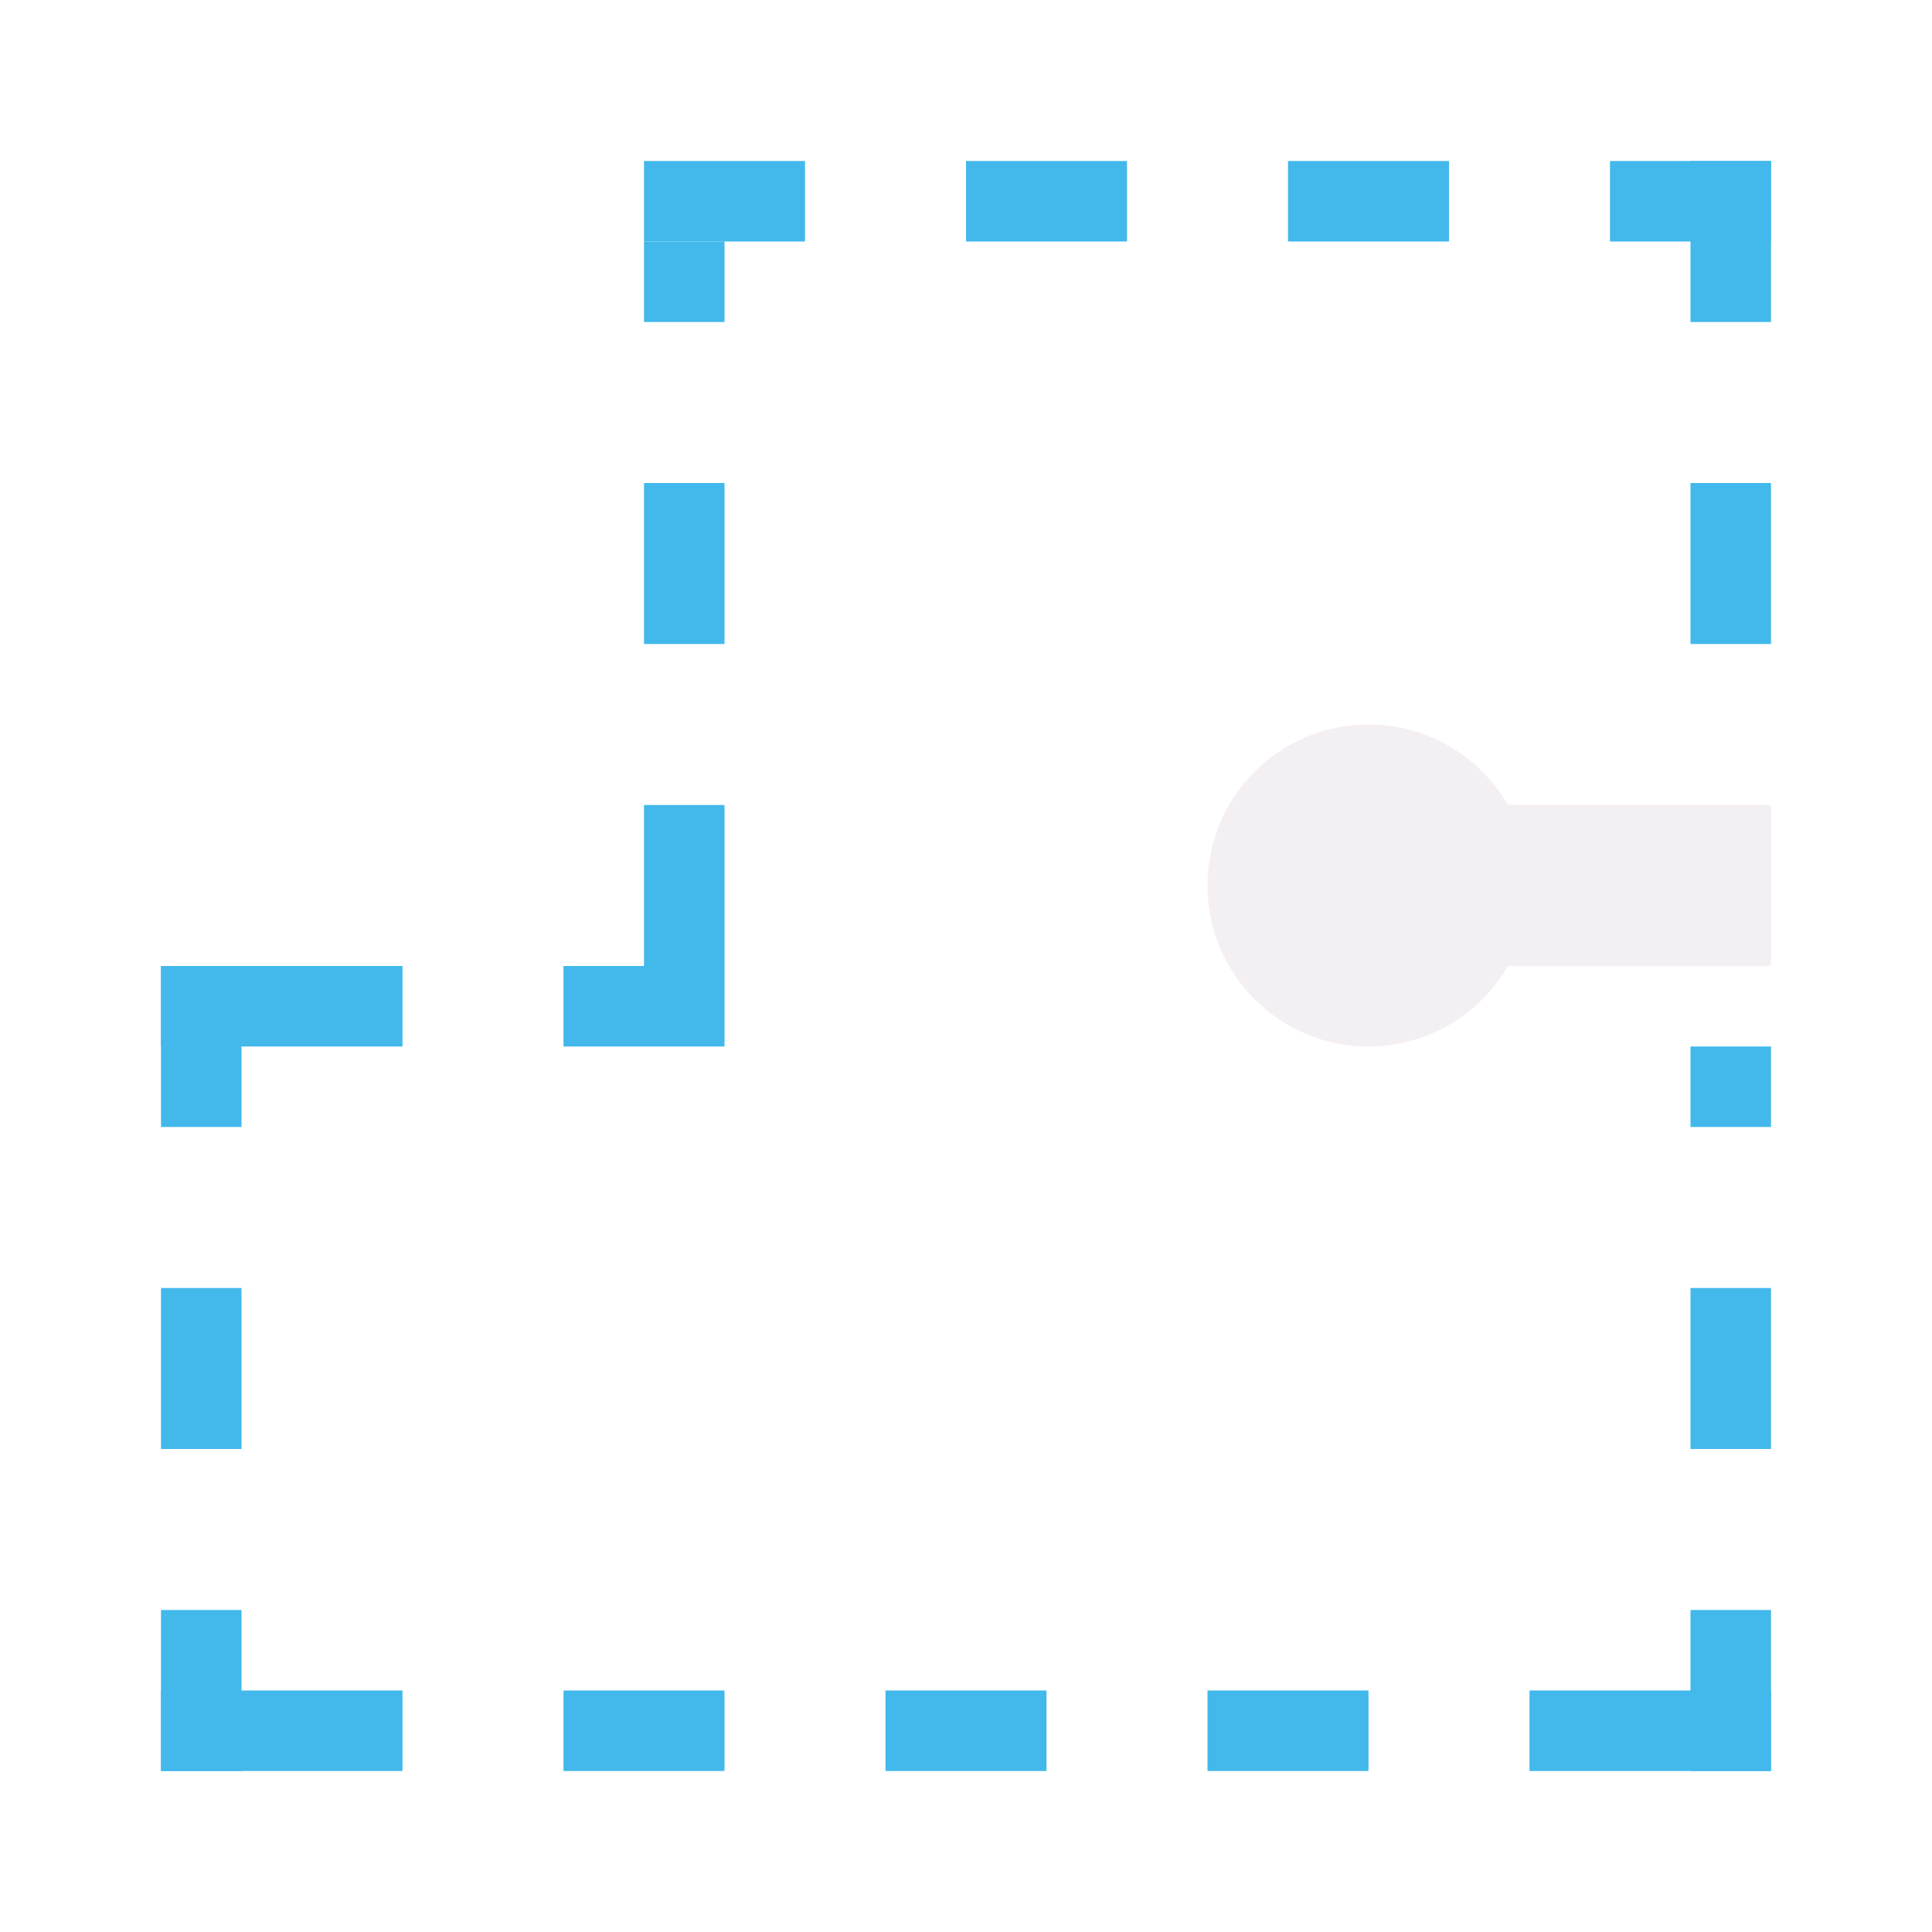
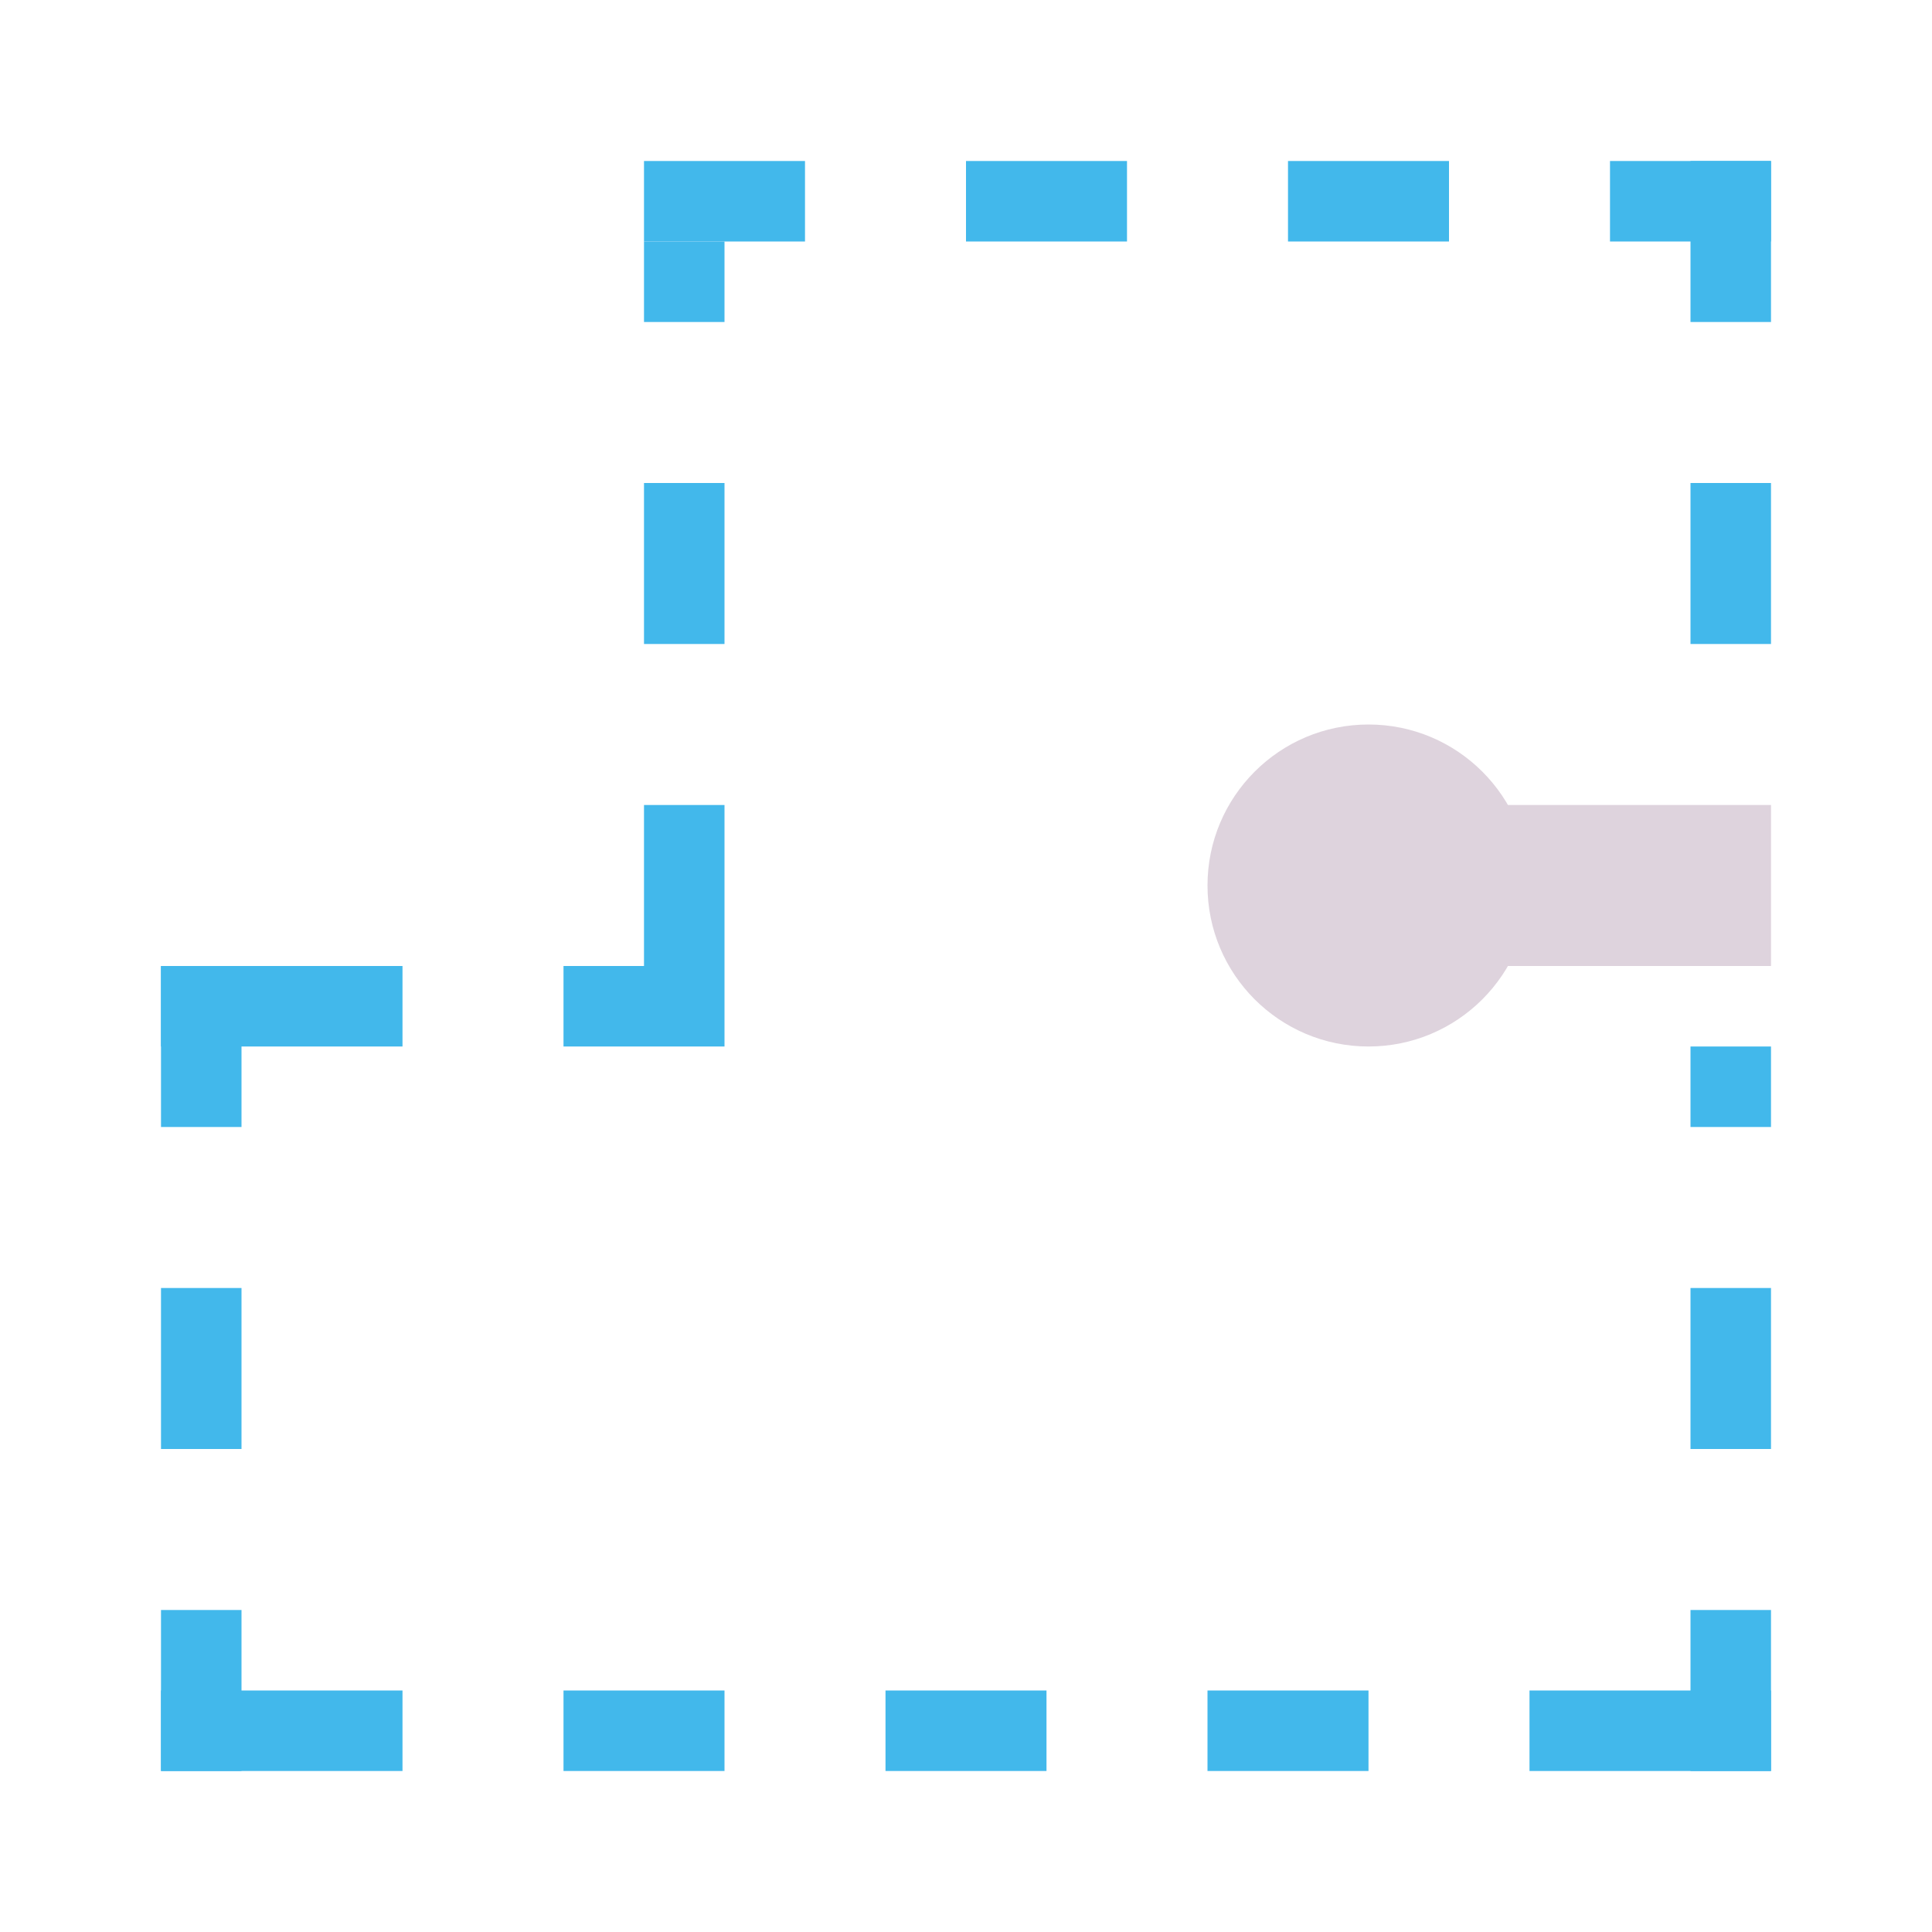
<svg xmlns="http://www.w3.org/2000/svg" xmlns:xlink="http://www.w3.org/1999/xlink" id="Слой_1" data-name="Слой 1" viewBox="0 0 24 24" version="1.1">
  <defs id="defs11">
-     <style id="style3">.cls-1{fill:#8f8f8f;}.cls-2{fill:#595959;}.cls-3{fill:url(#Безымянный_градиент_19);}.cls-4{fill:url(#Безымянный_градиент_19-2);}.cls-5{fill:#F4EFF3;}.cls-6{fill:#f2647e;}.cls-7{fill:#545454;}</style>
+     <style id="style3">.cls-1{fill:#8f8f8f;}.cls-2{fill:#595959;}.cls-3{fill:url(#Безымянный_градиент_19);}.cls-4{fill:url(#Безымянный_градиент_19-2);}.cls-5{fill:#DED3DD;}.cls-6{fill:#f2647e;}.cls-7{fill:#545454;}</style>
    <linearGradient id="Безымянный_градиент_19" x1="8.337" y1="15.53" x2="8.337" y2="12.923" gradientUnits="userSpaceOnUse">
      <stop offset="0" stop-color="#ececec" id="stop5" />
      <stop offset="1" stop-color="#c6c6c5" id="stop7" />
    </linearGradient>
    <linearGradient id="Безымянный_градиент_19-2" x1="9.562" y1="15.53" x2="9.562" y2="12.923" xlink:href="#Безымянный_градиент_19" />
  </defs>
-   <path id="polygon838" style="display:none;fill:#F4EFF3;fill-opacity:1;stroke:none" d="M 8,2 V 12 H 2 V 22 H 22 V 14 H 19.645 A 4,4 0 0 1 17,15 a 4,4 0 0 1 -4,-4 4,4 0 0 1 3.939,-4 4,4 0 0 1 0.061,0 4,4 0 0 1 2.645,1 H 22 V 2 Z" />
-   <circle style="fill:#F4EFF3;fill-opacity:1;stroke:none;stroke-width:1.002;stroke-linecap:round;stroke-linejoin:round" id="path867" cx="17" cy="11" r="2" />
-   <rect style="fill:#F4EFF3;fill-opacity:1;stroke:none;stroke-width:1.002;stroke-linecap:round;stroke-linejoin:round" id="rect869" width="5" height="2" x="17" y="10" />
+   <path id="polygon838" style="display:none;fill:#DED3DD;fill-opacity:1;stroke:none" d="M 8,2 V 12 H 2 V 22 H 22 V 14 H 19.645 A 4,4 0 0 1 17,15 a 4,4 0 0 1 -4,-4 4,4 0 0 1 3.939,-4 4,4 0 0 1 0.061,0 4,4 0 0 1 2.645,1 H 22 V 2 Z" />
+   <circle style="fill:#DED3DD;fill-opacity:1;stroke:none;stroke-width:1.002;stroke-linecap:round;stroke-linejoin:round" id="path867" cx="17" cy="11" r="2" />
+   <rect style="fill:#DED3DD;fill-opacity:1;stroke:none;stroke-width:1.002;stroke-linecap:round;stroke-linejoin:round" id="rect869" width="5" height="2" x="17" y="10" />
  <path style="fill:none;stroke:#42B8EB;stroke-width:1px;stroke-linecap:butt;stroke-linejoin:miter;stroke-opacity:1" d="m 2.5,20 v 2" id="path14-6-3-8" />
  <path style="fill:none;stroke:#42B8EB;stroke-width:1px;stroke-linecap:butt;stroke-linejoin:miter;stroke-opacity:1" d="M 2,21.5 H 5" id="path14-6-3-8-2" />
  <path style="fill:none;stroke:#42B8EB;stroke-width:1px;stroke-linecap:butt;stroke-linejoin:miter;stroke-opacity:1" d="M 7,21.5 H 9" id="path14-6-3-8-2-9" />
  <path style="fill:none;stroke:#42B8EB;stroke-width:1px;stroke-linecap:butt;stroke-linejoin:miter;stroke-opacity:1" d="m 19,21.5 h 3" id="path14-6-3-8-7-8" />
  <path style="fill:none;stroke:#42B8EB;stroke-width:1px;stroke-linecap:butt;stroke-linejoin:miter;stroke-opacity:1" d="m 21.5,20 v 2" id="path14-6-3-8-2-9-38" />
  <path style="fill:none;stroke:#42B8EB;stroke-width:1px;stroke-linecap:butt;stroke-linejoin:miter;stroke-opacity:1" d="m 2.5,16 v 2" id="path14-6-3-8-2-9-38-4" />
  <path style="fill:none;stroke:#42B8EB;stroke-width:1px;stroke-linecap:butt;stroke-linejoin:miter;stroke-opacity:1" d="m 2.5,12 v 2" id="path14-6-3-8-2-9-38-8-4" />
  <path style="fill:none;stroke:#42B8EB;stroke-width:1px;stroke-linecap:butt;stroke-linejoin:miter;stroke-opacity:1" d="M 2,12.5 H 5" id="path14-6-3-8-2-91" />
  <path style="fill:none;stroke:#42B8EB;stroke-width:1px;stroke-linecap:butt;stroke-linejoin:miter;stroke-opacity:1" d="M 7,12.5 H 9" id="path14-6-3-8-7-5" />
  <path style="fill:none;stroke:#42B8EB;stroke-width:1px;stroke-linecap:butt;stroke-linejoin:miter;stroke-opacity:1" d="m 8.5,10 v 2" id="path14-6-3-8-2-9-38-8-5" />
  <path style="fill:none;stroke:#42B8EB;stroke-width:1px;stroke-linecap:butt;stroke-linejoin:miter;stroke-opacity:1" d="M 8.5,3 V 4" id="path14-6-3-8-2-9-38-8-5-8" />
  <path style="fill:none;stroke:#42B8EB;stroke-width:1px;stroke-linecap:butt;stroke-linejoin:miter;stroke-opacity:1" d="m 12,2.5 h 2" id="path14-6-3-8-7-85" />
  <path style="fill:none;stroke:#42B8EB;stroke-width:1px;stroke-linecap:butt;stroke-linejoin:miter;stroke-opacity:1" d="m 20,2.5 h 2" id="path14-6-3-8-2-2-9" />
  <path style="fill:none;stroke:#42B8EB;stroke-width:1px;stroke-linecap:butt;stroke-linejoin:miter;stroke-opacity:1" d="m 21.5,6 v 2" id="path14-6-3-8-2-9-38-3" />
  <path style="fill:none;stroke:#42B8EB;stroke-width:1px;stroke-linecap:butt;stroke-linejoin:miter;stroke-opacity:1" d="M 21.5,2 V 4" id="path14-6-3-8-2-9-38-8-9" />
  <path style="fill:none;stroke:#42B8EB;stroke-width:1px;stroke-linecap:butt;stroke-linejoin:miter;stroke-opacity:1" d="m 11,21.5 h 2" id="path14-6-3-8-2-9-9" />
  <path style="fill:none;stroke:#42B8EB;stroke-width:1px;stroke-linecap:butt;stroke-linejoin:miter;stroke-opacity:1" d="M 8,2.5 H 10" id="path14-6-3-8-2-2-94" />
  <path style="fill:none;stroke:#42B8EB;stroke-width:1px;stroke-linecap:butt;stroke-linejoin:miter;stroke-opacity:1" d="m 21.5,16 v 2" id="path14-6-3-8-2-9-38-8-7-3" />
  <path style="fill:none;stroke:#42B8EB;stroke-width:1px;stroke-linecap:butt;stroke-linejoin:miter;stroke-opacity:1" d="m 15,21.5 h 2" id="path14-6-3-8-2-9-9-8" />
  <path style="fill:none;stroke:#42B8EB;stroke-width:1px;stroke-linecap:butt;stroke-linejoin:miter;stroke-opacity:1" d="m 16,2.5 h 2" id="path14-6-3-8-7-85-2" />
  <path style="fill:none;stroke:#42B8EB;stroke-width:1px;stroke-linecap:butt;stroke-linejoin:miter;stroke-opacity:1" d="M 8.5,6 V 8" id="path14-6-3-8-2-9-38-8-5-83" />
  <path style="fill:none;stroke:#42B8EB;stroke-width:1px;stroke-linecap:butt;stroke-linejoin:miter;stroke-opacity:1" d="m 21.5,13 v 1" id="path14-6-3-8-2-9-38-8-7-3-3" />
</svg>
